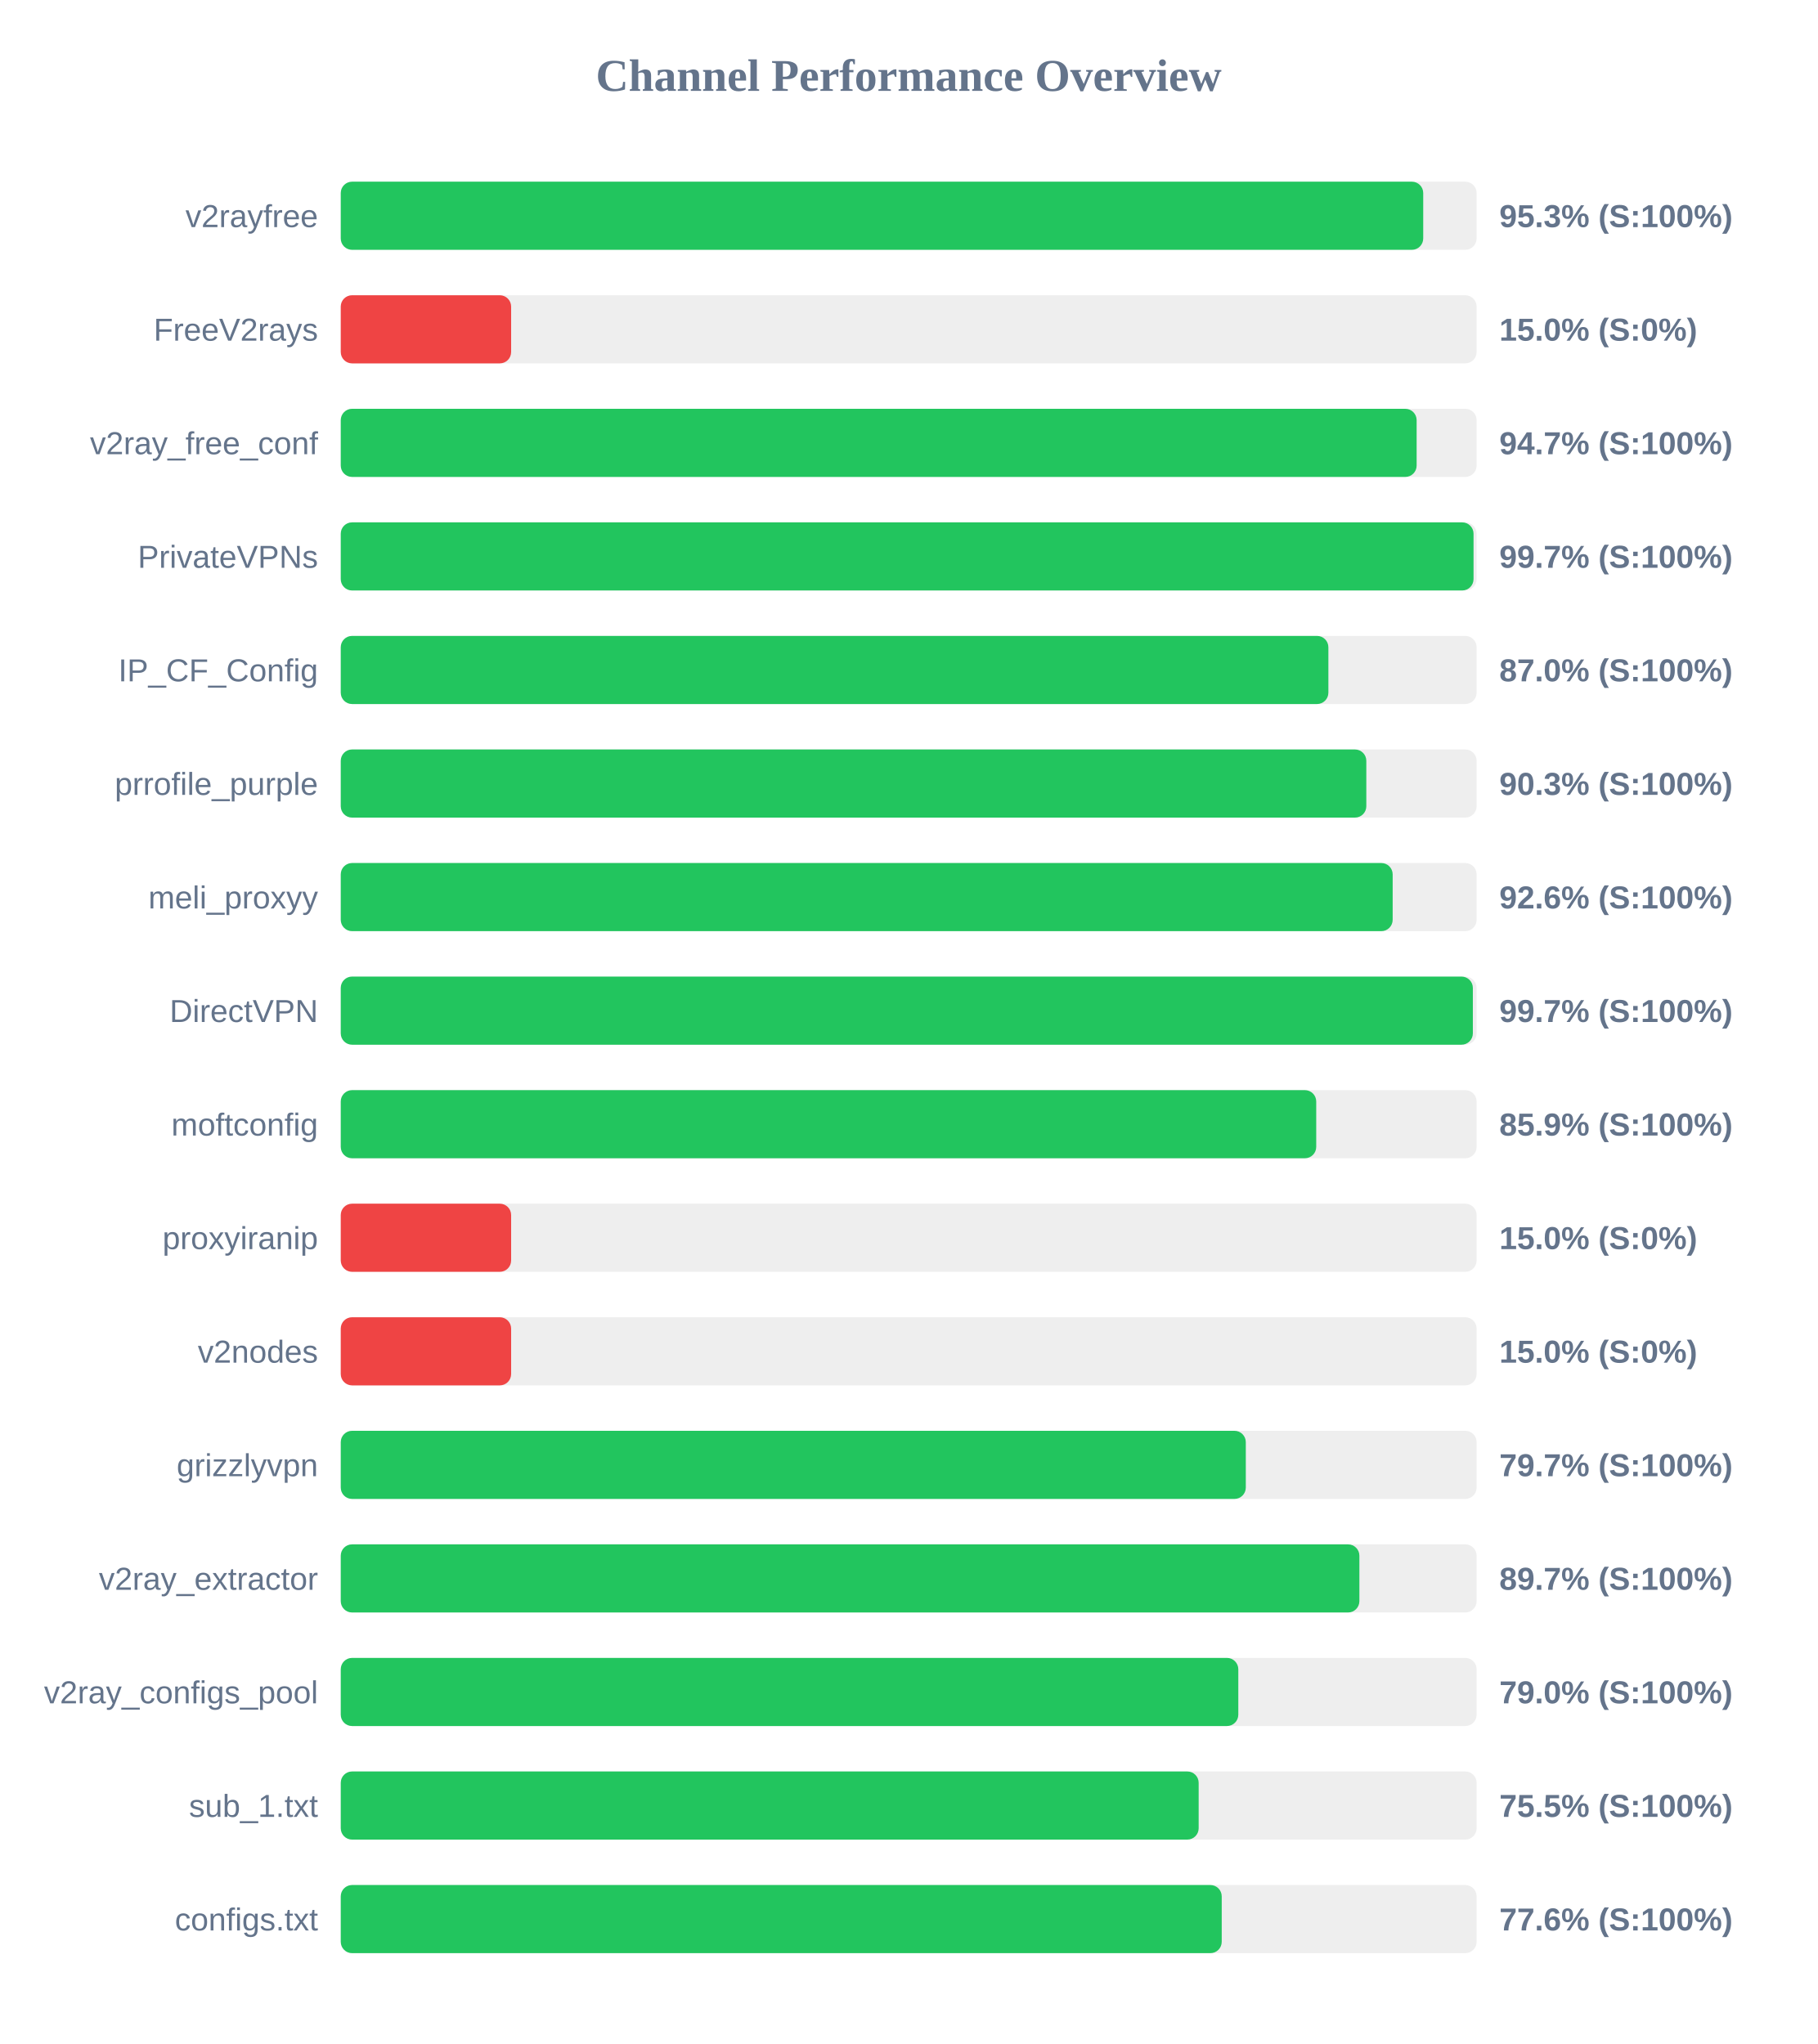
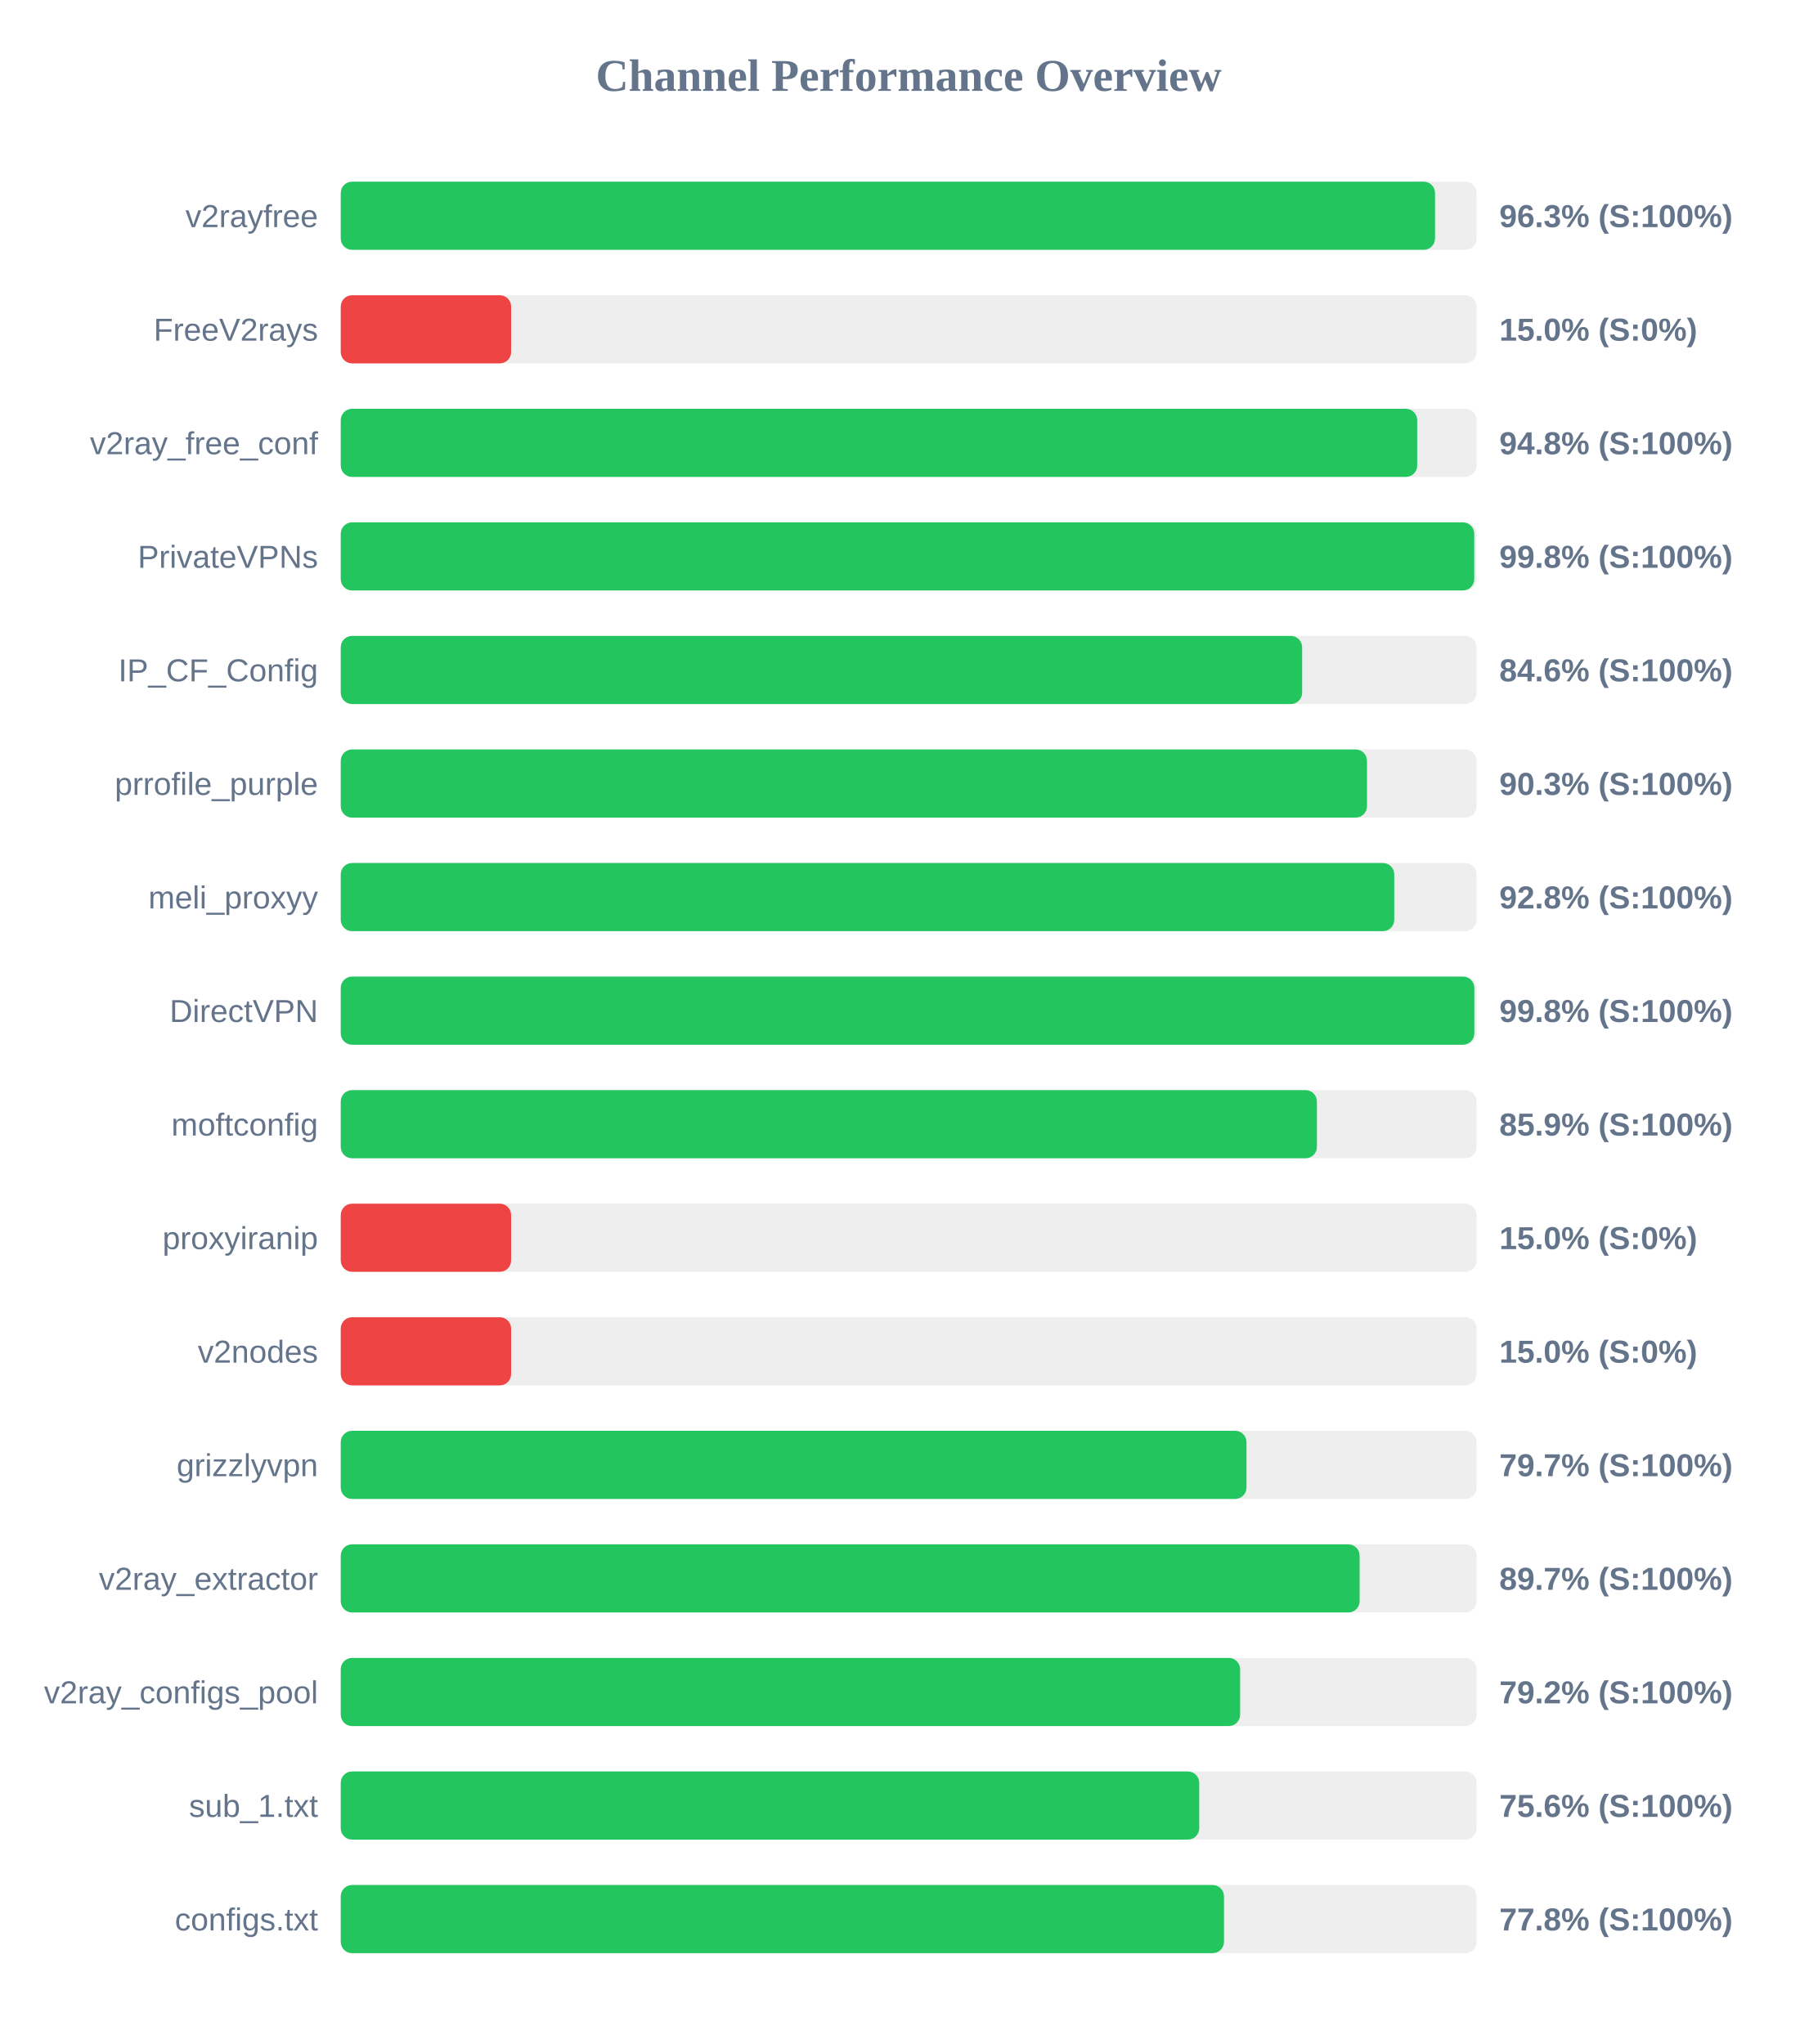
<svg xmlns="http://www.w3.org/2000/svg" width="800" height="900" version="1.1">
  <style>
        .row { font: 14px Arial; fill: #64748b; }
        .score { font: bold 14px Arial; fill: #64748b; }
    </style>
  <text x="400" y="40" text-anchor="middle" font-size="20px" font-weight="bold" fill="#64748b">Channel Performance Overview</text>
  <rect x="150" y="80" width="500" height="30" fill="#eee" rx="5" />
-   <rect x="150" y="80" width="476.5" height="30" fill="#22c55e" rx="5" />
+   <rect x="150" y="80" width="481.7" height="30" fill="#22c55e" rx="5" />
  <text x="140" y="100" text-anchor="end" class="row">v2rayfree</text>
-   <text x="660" y="100" text-anchor="start" class="score">95.3% (S:100%)</text>
+   <text x="660" y="100" text-anchor="start" class="score">96.3% (S:100%)</text>
  <rect x="150" y="130" width="500" height="30" fill="#eee" rx="5" />
  <rect x="150" y="130" width="75.0" height="30" fill="#ef4444" rx="5" />
  <text x="140" y="150" text-anchor="end" class="row">FreeV2rays</text>
  <text x="660" y="150" text-anchor="start" class="score">15.0% (S:0%)</text>
  <rect x="150" y="180" width="500" height="30" fill="#eee" rx="5" />
-   <rect x="150" y="180" width="473.6" height="30" fill="#22c55e" rx="5" />
+   <rect x="150" y="180" width="473.85" height="30" fill="#22c55e" rx="5" />
  <text x="140" y="200" text-anchor="end" class="row">v2ray_free_conf</text>
-   <text x="660" y="200" text-anchor="start" class="score">94.7% (S:100%)</text>
+   <text x="660" y="200" text-anchor="start" class="score">94.8% (S:100%)</text>
  <rect x="150" y="230" width="500" height="30" fill="#eee" rx="5" />
-   <rect x="150" y="230" width="498.65" height="30" fill="#22c55e" rx="5" />
+   <rect x="150" y="230" width="498.95" height="30" fill="#22c55e" rx="5" />
  <text x="140" y="250" text-anchor="end" class="row">PrivateVPNs</text>
-   <text x="660" y="250" text-anchor="start" class="score">99.7% (S:100%)</text>
+   <text x="660" y="250" text-anchor="start" class="score">99.8% (S:100%)</text>
  <rect x="150" y="280" width="500" height="30" fill="#eee" rx="5" />
-   <rect x="150" y="280" width="434.75" height="30" fill="#22c55e" rx="5" />
+   <rect x="150" y="280" width="423.2" height="30" fill="#22c55e" rx="5" />
  <text x="140" y="300" text-anchor="end" class="row">IP_CF_Config</text>
-   <text x="660" y="300" text-anchor="start" class="score">87.0% (S:100%)</text>
+   <text x="660" y="300" text-anchor="start" class="score">84.6% (S:100%)</text>
  <rect x="150" y="330" width="500" height="30" fill="#eee" rx="5" />
-   <rect x="150" y="330" width="451.45" height="30" fill="#22c55e" rx="5" />
+   <rect x="150" y="330" width="451.75" height="30" fill="#22c55e" rx="5" />
  <text x="140" y="350" text-anchor="end" class="row">prrofile_purple</text>
  <text x="660" y="350" text-anchor="start" class="score">90.3% (S:100%)</text>
  <rect x="150" y="380" width="500" height="30" fill="#eee" rx="5" />
-   <rect x="150" y="380" width="463.05" height="30" fill="#22c55e" rx="5" />
+   <rect x="150" y="380" width="463.75" height="30" fill="#22c55e" rx="5" />
  <text x="140" y="400" text-anchor="end" class="row">meli_proxyy</text>
-   <text x="660" y="400" text-anchor="start" class="score">92.6% (S:100%)</text>
+   <text x="660" y="400" text-anchor="start" class="score">92.8% (S:100%)</text>
  <rect x="150" y="430" width="500" height="30" fill="#eee" rx="5" />
-   <rect x="150" y="430" width="498.35" height="30" fill="#22c55e" rx="5" />
+   <rect x="150" y="430" width="499.0" height="30" fill="#22c55e" rx="5" />
  <text x="140" y="450" text-anchor="end" class="row">DirectVPN</text>
-   <text x="660" y="450" text-anchor="start" class="score">99.7% (S:100%)</text>
+   <text x="660" y="450" text-anchor="start" class="score">99.8% (S:100%)</text>
  <rect x="150" y="480" width="500" height="30" fill="#eee" rx="5" />
-   <rect x="150" y="480" width="429.4" height="30" fill="#22c55e" rx="5" />
+   <rect x="150" y="480" width="429.7" height="30" fill="#22c55e" rx="5" />
  <text x="140" y="500" text-anchor="end" class="row">moftconfig</text>
  <text x="660" y="500" text-anchor="start" class="score">85.9% (S:100%)</text>
  <rect x="150" y="530" width="500" height="30" fill="#eee" rx="5" />
  <rect x="150" y="530" width="75.0" height="30" fill="#ef4444" rx="5" />
  <text x="140" y="550" text-anchor="end" class="row">proxyiranip</text>
  <text x="660" y="550" text-anchor="start" class="score">15.0% (S:0%)</text>
  <rect x="150" y="580" width="500" height="30" fill="#eee" rx="5" />
  <rect x="150" y="580" width="75.0" height="30" fill="#ef4444" rx="5" />
  <text x="140" y="600" text-anchor="end" class="row">v2nodes</text>
  <text x="660" y="600" text-anchor="start" class="score">15.0% (S:0%)</text>
  <rect x="150" y="630" width="500" height="30" fill="#eee" rx="5" />
-   <rect x="150" y="630" width="398.4" height="30" fill="#22c55e" rx="5" />
+   <rect x="150" y="630" width="398.7" height="30" fill="#22c55e" rx="5" />
  <text x="140" y="650" text-anchor="end" class="row">grizzlyvpn</text>
  <text x="660" y="650" text-anchor="start" class="score">79.7% (S:100%)</text>
  <rect x="150" y="680" width="500" height="30" fill="#eee" rx="5" />
-   <rect x="150" y="680" width="448.4" height="30" fill="#22c55e" rx="5" />
+   <rect x="150" y="680" width="448.5" height="30" fill="#22c55e" rx="5" />
  <text x="140" y="700" text-anchor="end" class="row">v2ray_extractor</text>
  <text x="660" y="700" text-anchor="start" class="score">89.7% (S:100%)</text>
  <rect x="150" y="730" width="500" height="30" fill="#eee" rx="5" />
-   <rect x="150" y="730" width="395.1" height="30" fill="#22c55e" rx="5" />
+   <rect x="150" y="730" width="395.9" height="30" fill="#22c55e" rx="5" />
  <text x="140" y="750" text-anchor="end" class="row">v2ray_configs_pool</text>
-   <text x="660" y="750" text-anchor="start" class="score">79.0% (S:100%)</text>
+   <text x="660" y="750" text-anchor="start" class="score">79.2% (S:100%)</text>
  <rect x="150" y="780" width="500" height="30" fill="#eee" rx="5" />
-   <rect x="150" y="780" width="377.65" height="30" fill="#22c55e" rx="5" />
+   <rect x="150" y="780" width="377.9" height="30" fill="#22c55e" rx="5" />
  <text x="140" y="800" text-anchor="end" class="row">sub_1.txt</text>
-   <text x="660" y="800" text-anchor="start" class="score">75.5% (S:100%)</text>
+   <text x="660" y="800" text-anchor="start" class="score">75.6% (S:100%)</text>
  <rect x="150" y="830" width="500" height="30" fill="#eee" rx="5" />
-   <rect x="150" y="830" width="387.8" height="30" fill="#22c55e" rx="5" />
+   <rect x="150" y="830" width="388.8" height="30" fill="#22c55e" rx="5" />
  <text x="140" y="850" text-anchor="end" class="row">configs.txt</text>
-   <text x="660" y="850" text-anchor="start" class="score">77.6% (S:100%)</text>
+   <text x="660" y="850" text-anchor="start" class="score">77.8% (S:100%)</text>
</svg>
